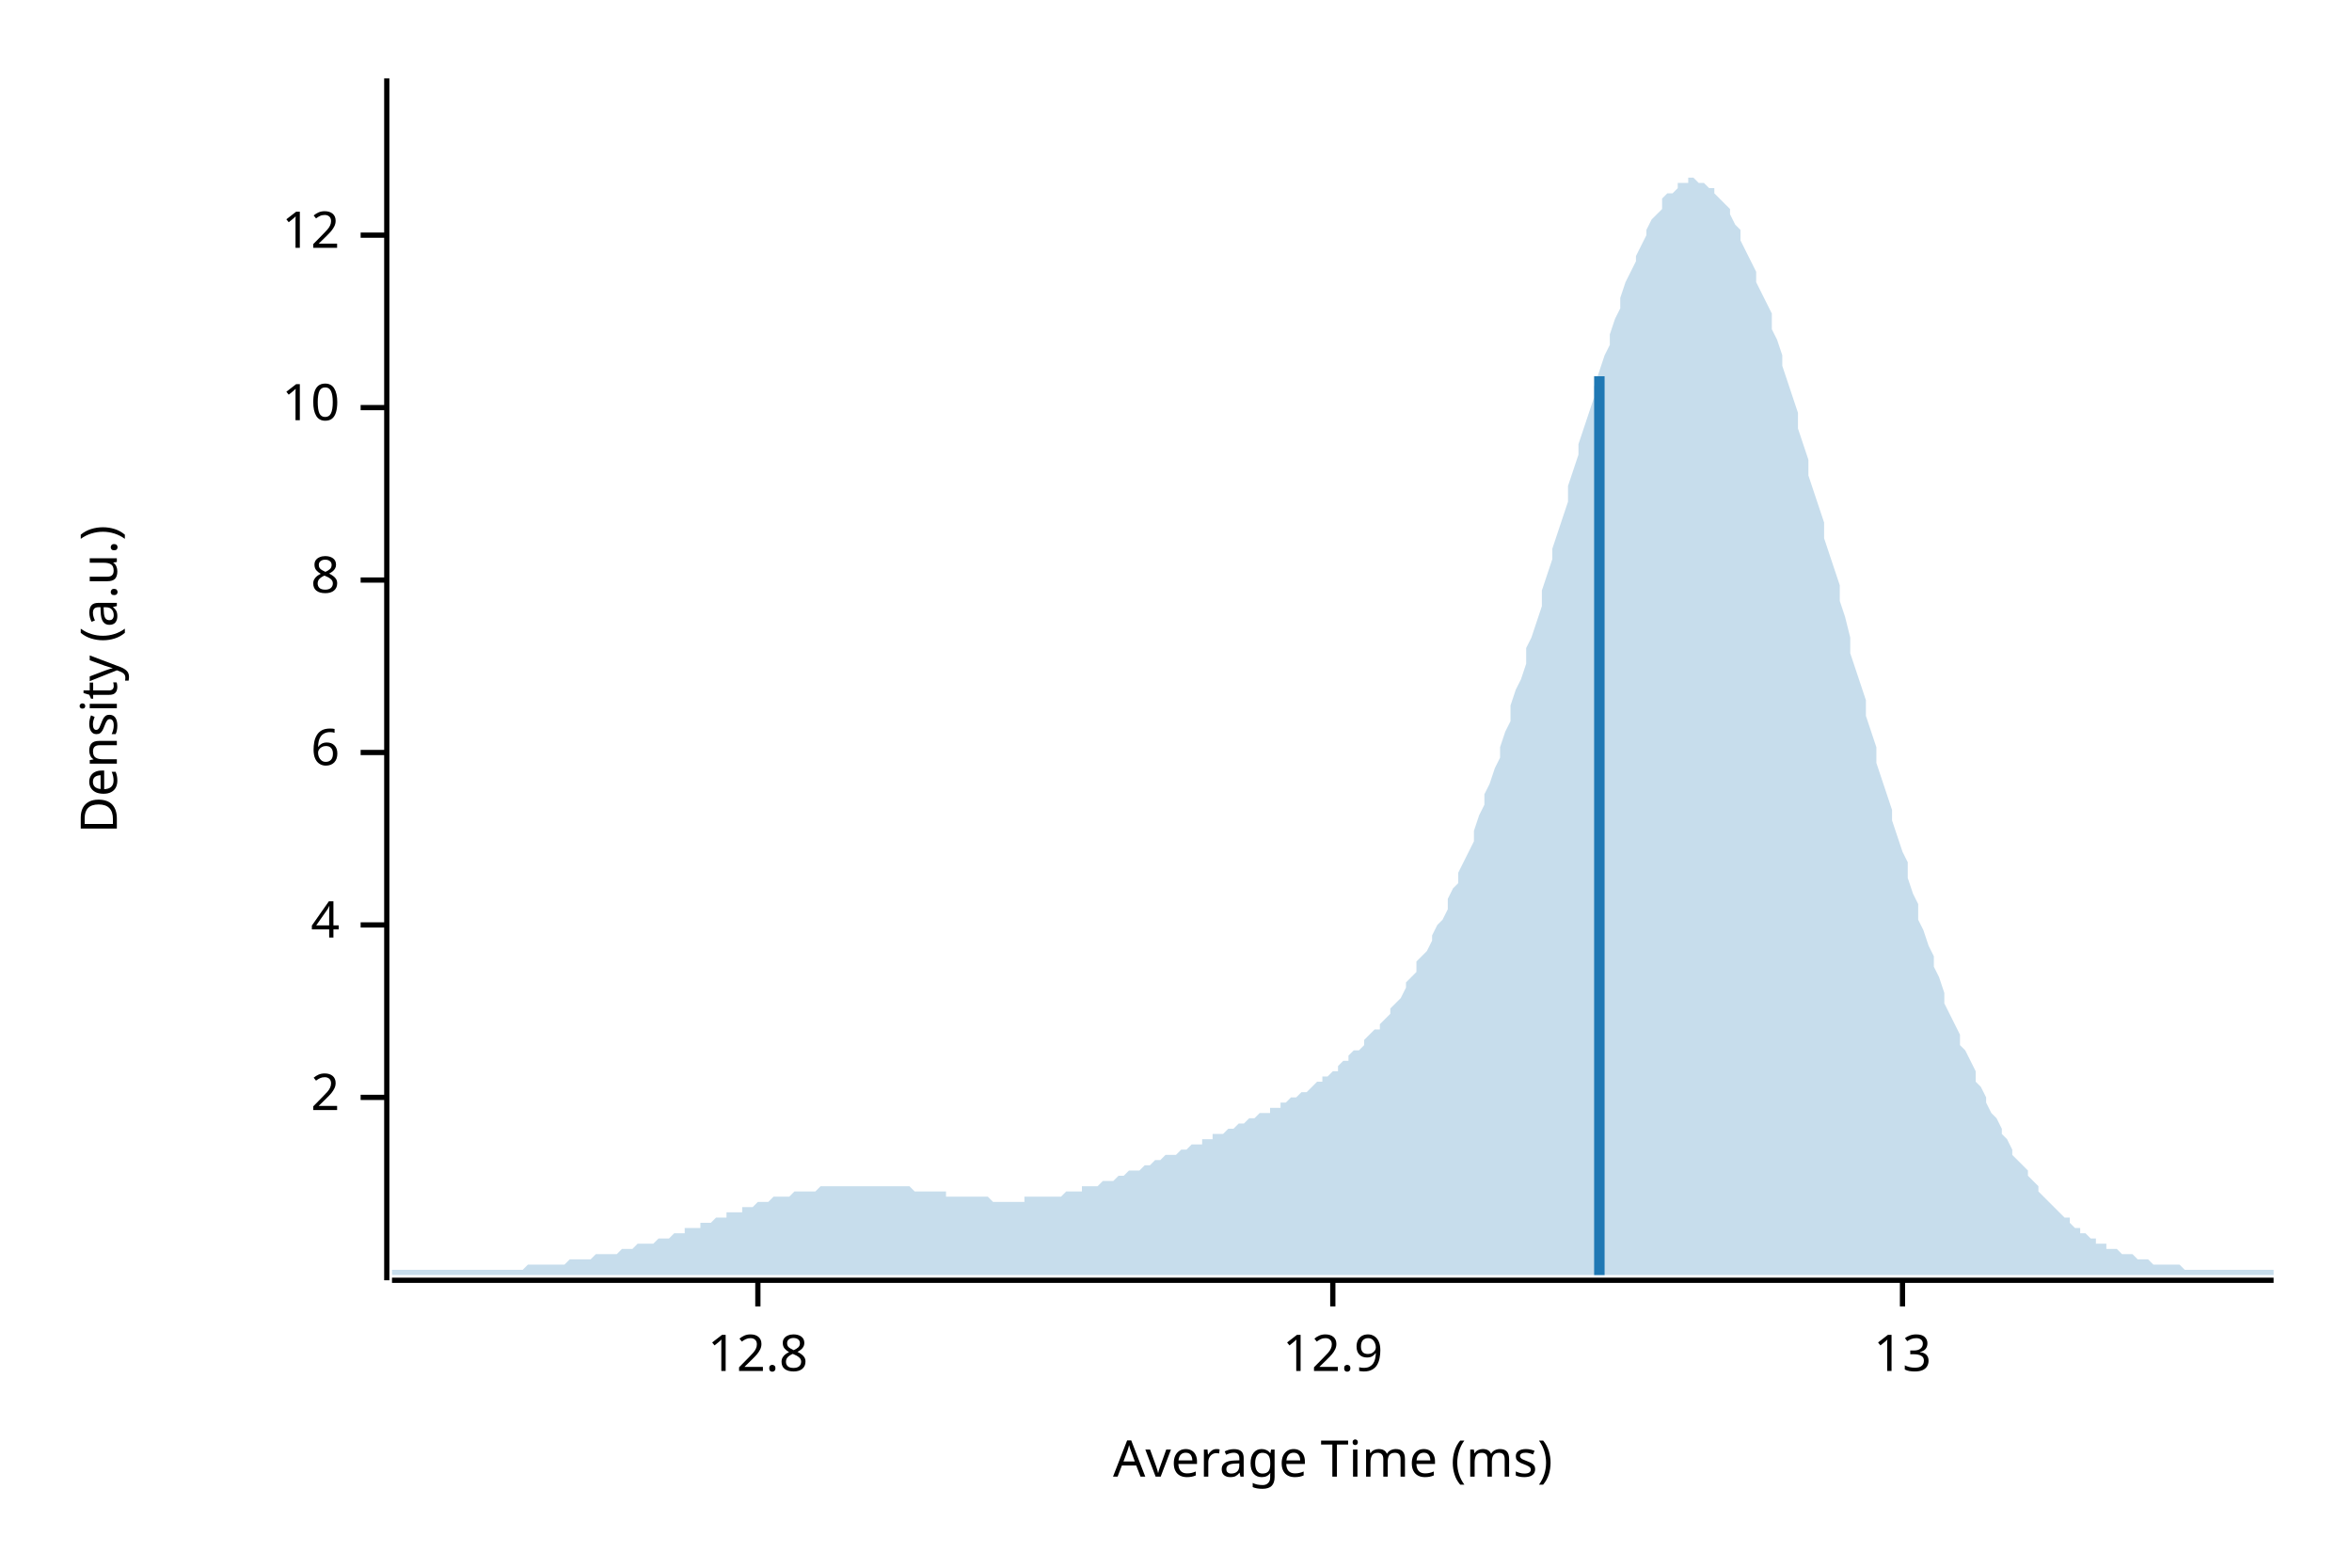
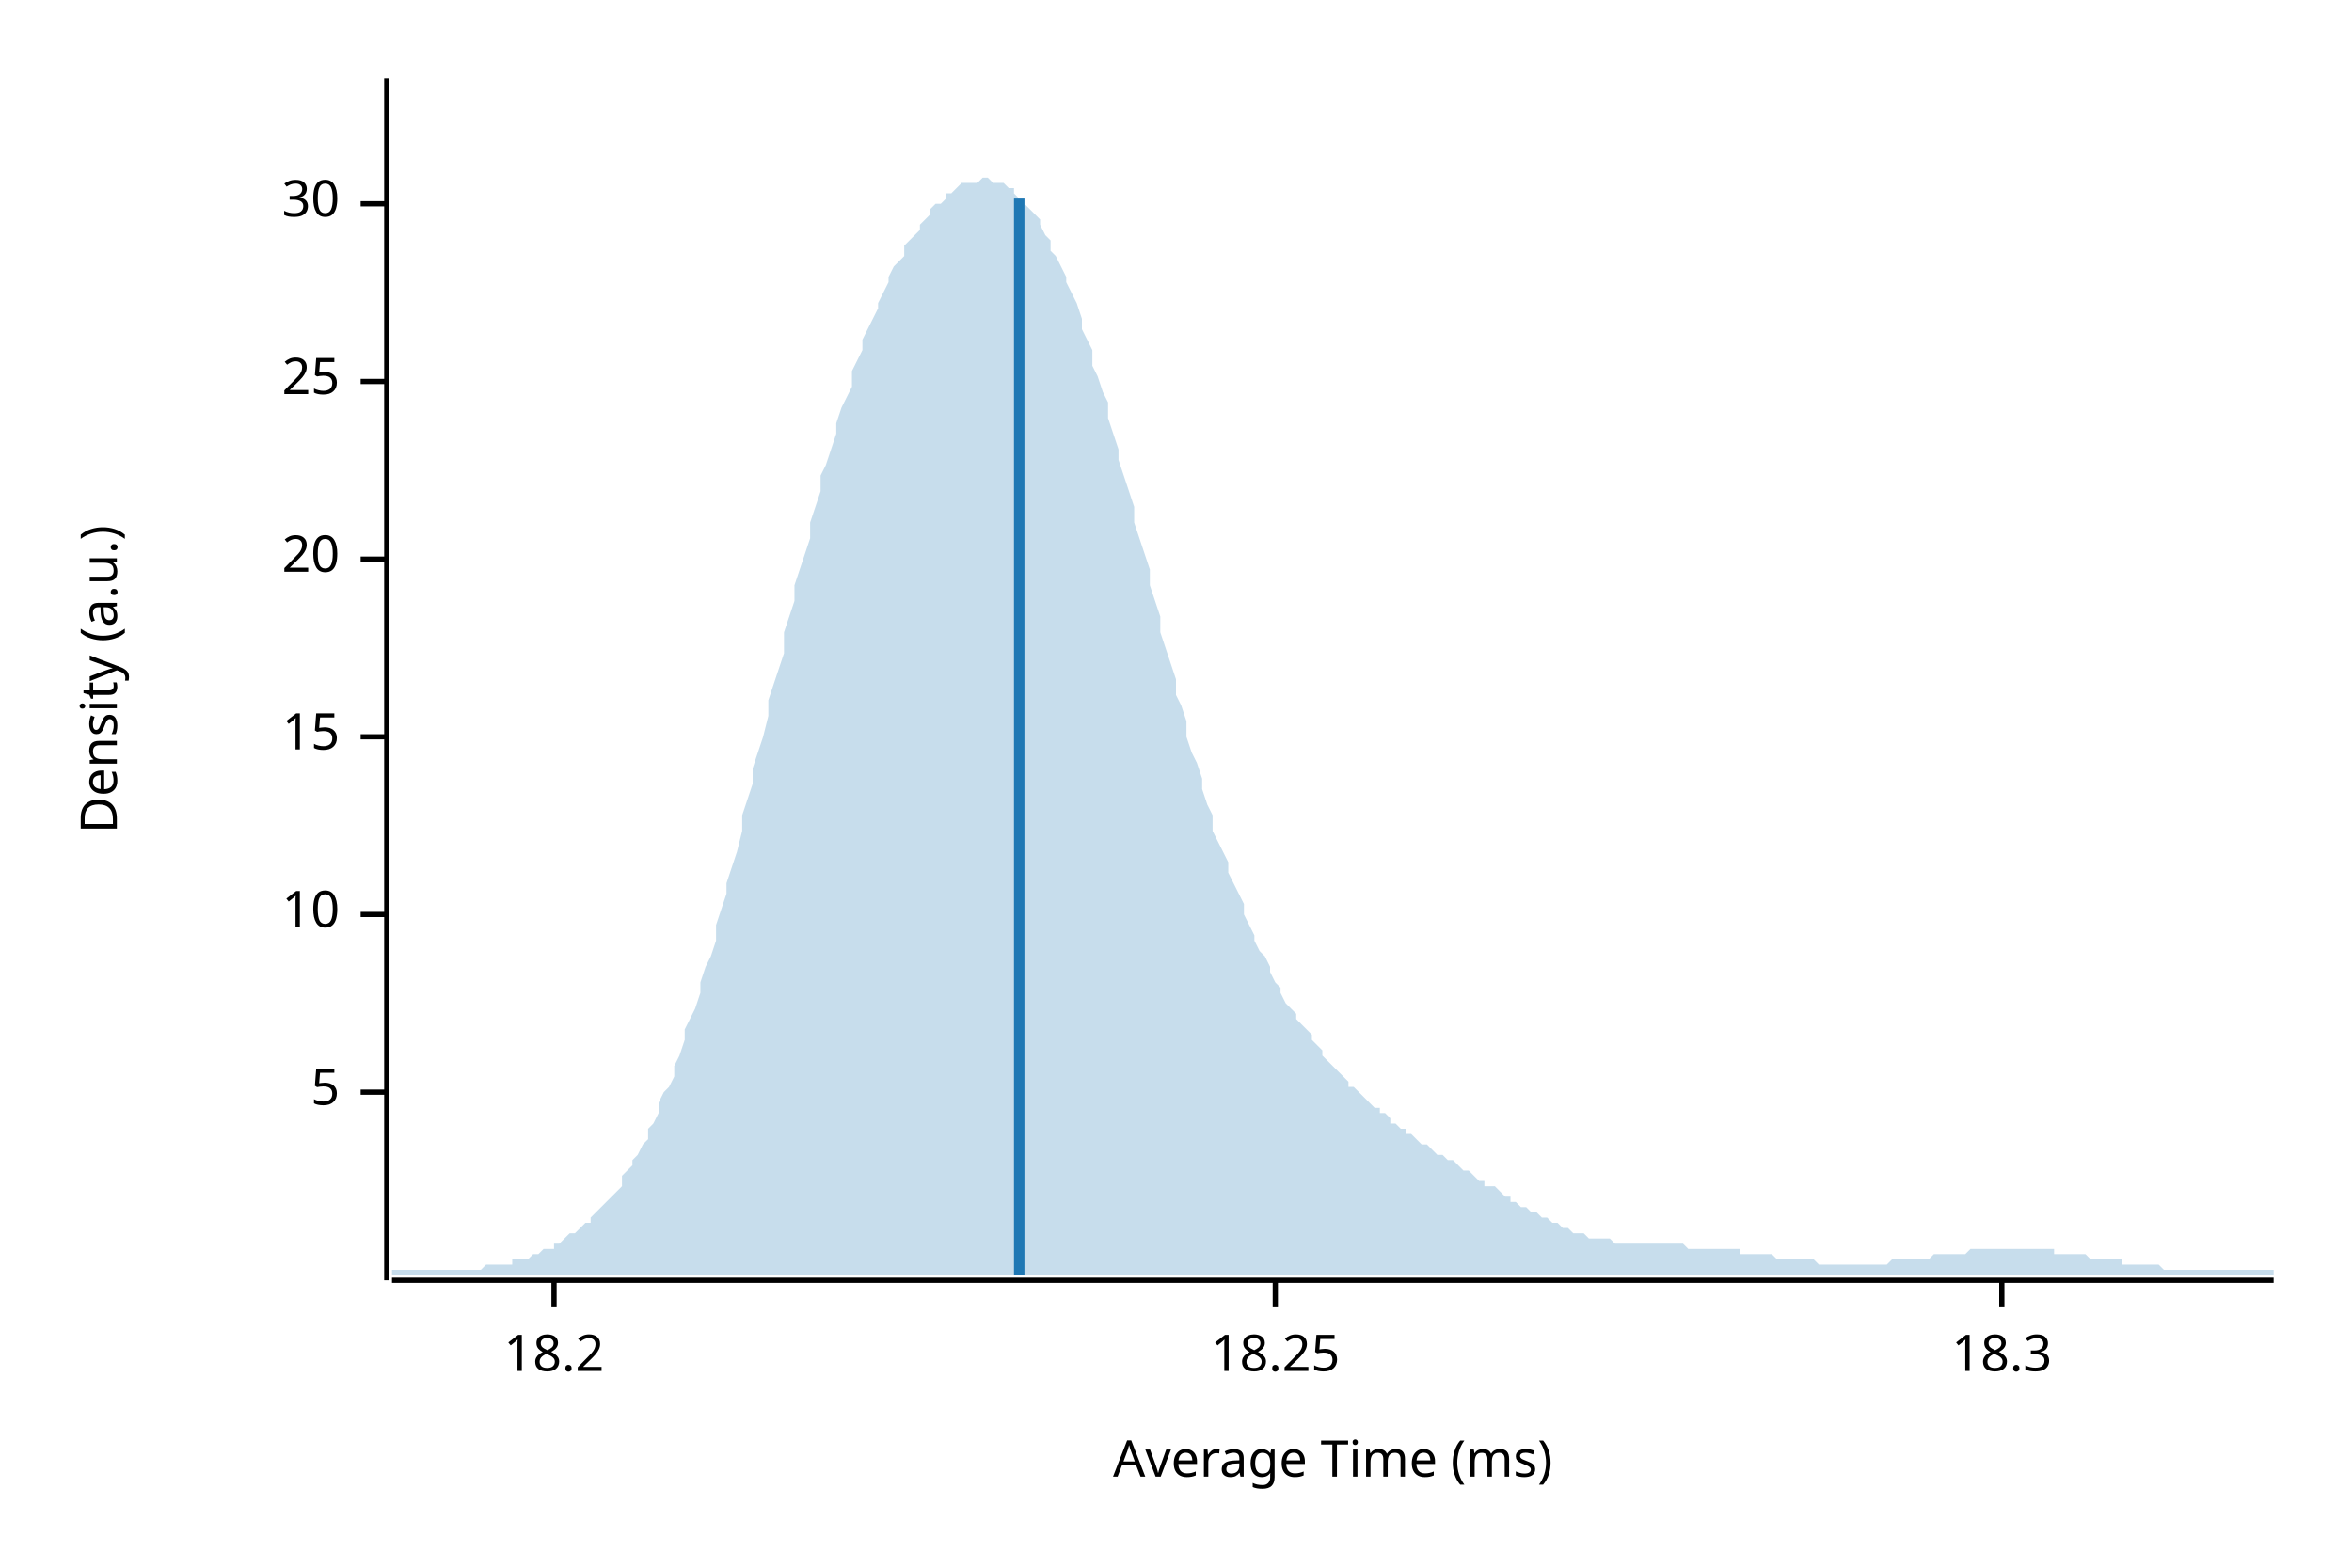
<svg xmlns="http://www.w3.org/2000/svg" width="450" height="300" viewBox="0 0 450 300">
  <text x="15" y="130" dy="0.76em" text-anchor="middle" font-family="sans-serif" font-size="9.677" opacity="1" fill="#000000" transform="rotate(270, 15, 130)">
Density (a.u.)
</text>
  <text x="255" y="285" dy="-0.5ex" text-anchor="middle" font-family="sans-serif" font-size="9.677" opacity="1" fill="#000000">
Average Time (ms)
</text>
  <polyline fill="none" opacity="1" stroke="#000000" stroke-width="1" points="74,15 74,245 " />
-   <text x="65" y="210" dy="0.5ex" text-anchor="end" font-family="sans-serif" font-size="9.677" opacity="1" fill="#000000">
- 2
+   <text x="65" y="209" dy="0.5ex" text-anchor="end" font-family="sans-serif" font-size="9.677" opacity="1" fill="#000000">
+ 5
</text>
-   <polyline fill="none" opacity="1" stroke="#000000" stroke-width="1" points="69,210 74,210 " />
-   <text x="65" y="177" dy="0.5ex" text-anchor="end" font-family="sans-serif" font-size="9.677" opacity="1" fill="#000000">
- 4
- </text>
-   <polyline fill="none" opacity="1" stroke="#000000" stroke-width="1" points="69,177 74,177 " />
-   <text x="65" y="144" dy="0.5ex" text-anchor="end" font-family="sans-serif" font-size="9.677" opacity="1" fill="#000000">
- 6
- </text>
-   <polyline fill="none" opacity="1" stroke="#000000" stroke-width="1" points="69,144 74,144 " />
-   <text x="65" y="111" dy="0.5ex" text-anchor="end" font-family="sans-serif" font-size="9.677" opacity="1" fill="#000000">
- 8
- </text>
-   <polyline fill="none" opacity="1" stroke="#000000" stroke-width="1" points="69,111 74,111 " />
-   <text x="65" y="78" dy="0.5ex" text-anchor="end" font-family="sans-serif" font-size="9.677" opacity="1" fill="#000000">
+   <polyline fill="none" opacity="1" stroke="#000000" stroke-width="1" points="69,209 74,209 " />
+   <text x="65" y="175" dy="0.5ex" text-anchor="end" font-family="sans-serif" font-size="9.677" opacity="1" fill="#000000">
10
</text>
-   <polyline fill="none" opacity="1" stroke="#000000" stroke-width="1" points="69,78 74,78 " />
-   <text x="65" y="45" dy="0.5ex" text-anchor="end" font-family="sans-serif" font-size="9.677" opacity="1" fill="#000000">
- 12
+   <polyline fill="none" opacity="1" stroke="#000000" stroke-width="1" points="69,175 74,175 " />
+   <text x="65" y="141" dy="0.5ex" text-anchor="end" font-family="sans-serif" font-size="9.677" opacity="1" fill="#000000">
+ 15
</text>
-   <polyline fill="none" opacity="1" stroke="#000000" stroke-width="1" points="69,45 74,45 " />
+   <polyline fill="none" opacity="1" stroke="#000000" stroke-width="1" points="69,141 74,141 " />
+   <text x="65" y="107" dy="0.5ex" text-anchor="end" font-family="sans-serif" font-size="9.677" opacity="1" fill="#000000">
+ 20
+ </text>
+   <polyline fill="none" opacity="1" stroke="#000000" stroke-width="1" points="69,107 74,107 " />
+   <text x="65" y="73" dy="0.5ex" text-anchor="end" font-family="sans-serif" font-size="9.677" opacity="1" fill="#000000">
+ 25
+ </text>
+   <polyline fill="none" opacity="1" stroke="#000000" stroke-width="1" points="69,73 74,73 " />
+   <text x="65" y="39" dy="0.5ex" text-anchor="end" font-family="sans-serif" font-size="9.677" opacity="1" fill="#000000">
+ 30
+ </text>
+   <polyline fill="none" opacity="1" stroke="#000000" stroke-width="1" points="69,39 74,39 " />
  <polyline fill="none" opacity="1" stroke="#000000" stroke-width="1" points="75,245 435,245 " />
-   <text x="145" y="255" dy="0.76em" text-anchor="middle" font-family="sans-serif" font-size="9.677" opacity="1" fill="#000000">
- 12.8
+   <text x="106" y="255" dy="0.76em" text-anchor="middle" font-family="sans-serif" font-size="9.677" opacity="1" fill="#000000">
+ 18.2
</text>
-   <polyline fill="none" opacity="1" stroke="#000000" stroke-width="1" points="145,245 145,250 " />
-   <text x="255" y="255" dy="0.76em" text-anchor="middle" font-family="sans-serif" font-size="9.677" opacity="1" fill="#000000">
- 12.9
+   <polyline fill="none" opacity="1" stroke="#000000" stroke-width="1" points="106,245 106,250 " />
+   <text x="244" y="255" dy="0.76em" text-anchor="middle" font-family="sans-serif" font-size="9.677" opacity="1" fill="#000000">
+ 18.25
</text>
-   <polyline fill="none" opacity="1" stroke="#000000" stroke-width="1" points="255,245 255,250 " />
-   <text x="364" y="255" dy="0.76em" text-anchor="middle" font-family="sans-serif" font-size="9.677" opacity="1" fill="#000000">
- 13
+   <polyline fill="none" opacity="1" stroke="#000000" stroke-width="1" points="244,245 244,250 " />
+   <text x="383" y="255" dy="0.76em" text-anchor="middle" font-family="sans-serif" font-size="9.677" opacity="1" fill="#000000">
+ 18.3
</text>
-   <polyline fill="none" opacity="1" stroke="#000000" stroke-width="1" points="364,245 364,250 " />
-   <polygon opacity="0.25" fill="#1F78B4" points="75,243 75,243 76,243 77,243 77,243 78,243 79,243 80,243 80,243 81,243 82,243 82,243 83,243 84,243 85,243 85,243 86,243 87,243 87,243 88,243 89,243 90,243 90,243 91,243 92,243 93,243 93,243 94,243 95,243 95,243 96,243 97,243 98,243 98,243 99,243 100,243 100,243 101,242 102,242 103,242 103,242 104,242 105,242 106,242 106,242 107,242 108,242 108,242 109,241 110,241 111,241 111,241 112,241 113,241 113,241 114,240 115,240 116,240 116,240 117,240 118,240 119,239 119,239 120,239 121,239 121,239 122,238 123,238 124,238 124,238 125,238 126,237 126,237 127,237 128,237 129,236 129,236 130,236 131,236 131,235 132,235 133,235 134,235 134,234 135,234 136,234 137,233 137,233 138,233 139,233 139,232 140,232 141,232 142,232 142,231 143,231 144,231 144,231 145,230 146,230 147,230 147,230 148,229 149,229 150,229 150,229 151,229 152,228 152,228 153,228 154,228 155,228 155,228 156,228 157,227 157,227 158,227 159,227 160,227 160,227 161,227 162,227 163,227 163,227 164,227 165,227 165,227 166,227 167,227 168,227 168,227 169,227 170,227 170,227 171,227 172,227 173,227 173,227 174,227 175,228 176,228 176,228 177,228 178,228 178,228 179,228 180,228 181,228 181,229 182,229 183,229 183,229 184,229 185,229 186,229 186,229 187,229 188,229 188,229 189,229 190,230 191,230 191,230 192,230 193,230 194,230 194,230 195,230 196,230 196,229 197,229 198,229 199,229 199,229 200,229 201,229 201,229 202,229 203,229 204,228 204,228 205,228 206,228 207,228 207,227 208,227 209,227 209,227 210,227 211,226 212,226 212,226 213,226 214,225 214,225 215,225 216,224 217,224 217,224 218,224 219,223 220,223 220,223 221,222 222,222 222,222 223,221 224,221 225,221 225,221 226,220 227,220 227,220 228,219 229,219 230,219 230,218 231,218 232,218 232,217 233,217 234,217 235,216 235,216 236,216 237,215 238,215 238,215 239,214 240,214 240,214 241,213 242,213 243,213 243,212 244,212 245,212 245,211 246,211 247,210 248,210 248,210 249,209 250,209 251,208 251,208 252,207 253,207 253,206 254,206 255,205 256,205 256,204 257,203 258,203 258,202 259,201 260,201 261,200 261,199 262,198 263,197 264,197 264,196 265,195 266,194 266,193 267,192 268,191 269,189 269,188 270,187 271,186 271,184 272,183 273,182 274,180 274,179 275,177 276,176 277,174 277,172 278,170 279,169 279,167 280,165 281,163 282,161 282,159 283,156 284,154 284,152 285,150 286,147 287,145 287,143 288,140 289,138 289,135 290,132 291,130 292,127 292,124 293,122 294,119 295,116 295,113 296,110 297,107 297,105 298,102 299,99 300,96 300,93 301,90 302,87 302,85 303,82 304,79 305,76 305,74 306,71 307,68 308,66 308,64 309,61 310,59 310,57 311,54 312,52 313,50 313,49 314,47 315,45 315,44 316,42 317,41 318,40 318,38 319,37 320,37 321,36 321,35 322,35 323,35 323,34 324,34 325,35 326,35 326,35 327,36 328,36 328,37 329,38 330,39 331,40 331,41 332,43 333,44 333,46 334,48 335,50 336,52 336,54 337,56 338,58 339,60 339,63 340,65 341,68 341,70 342,73 343,76 344,79 344,82 345,85 346,88 346,91 347,94 348,97 349,100 349,103 350,106 351,109 352,112 352,115 353,118 354,122 354,125 355,128 356,131 357,134 357,137 358,140 359,143 359,146 360,149 361,152 362,155 362,157 363,160 364,163 365,165 365,168 366,171 367,173 367,176 368,178 369,181 370,183 370,185 371,187 372,190 372,192 373,194 374,196 375,198 375,200 376,201 377,203 378,205 378,207 379,208 380,210 380,211 381,213 382,214 383,216 383,217 384,218 385,220 385,221 386,222 387,223 388,224 388,225 389,226 390,227 390,228 391,229 392,230 393,231 393,231 394,232 395,233 396,233 396,234 397,235 398,235 398,236 399,236 400,237 401,237 401,238 402,238 403,238 403,239 404,239 405,239 406,240 406,240 407,240 408,240 409,241 409,241 410,241 411,241 411,241 412,242 413,242 414,242 414,242 415,242 416,242 416,242 417,242 418,243 419,243 419,243 420,243 421,243 422,243 422,243 423,243 424,243 424,243 425,243 426,243 427,243 427,243 428,243 429,243 429,243 430,243 431,243 432,243 432,243 433,243 434,243 435,243 435,244 75,244 " />
-   <polyline fill="none" opacity="1" stroke="#1F78B4" stroke-width="2" points="306,244 306,72 " />
+   <polyline fill="none" opacity="1" stroke="#000000" stroke-width="1" points="383,245 383,250 " />
+   <polygon opacity="0.25" fill="#1F78B4" points="75,243 75,243 76,243 77,243 77,243 78,243 79,243 80,243 80,243 81,243 82,243 82,243 83,243 84,243 85,243 85,243 86,243 87,243 87,243 88,243 89,243 90,243 90,243 91,243 92,243 93,242 93,242 94,242 95,242 95,242 96,242 97,242 98,242 98,241 99,241 100,241 100,241 101,241 102,240 103,240 103,240 104,239 105,239 106,239 106,238 107,238 108,237 108,237 109,236 110,236 111,235 111,235 112,234 113,234 113,233 114,232 115,231 116,230 116,230 117,229 118,228 119,227 119,225 120,224 121,223 121,222 122,221 123,219 124,218 124,216 125,215 126,213 126,211 127,209 128,208 129,206 129,204 130,202 131,199 131,197 132,195 133,193 134,190 134,188 135,185 136,183 137,180 137,177 138,174 139,171 139,169 140,166 141,163 142,159 142,156 143,153 144,150 144,147 145,144 146,141 147,137 147,134 148,131 149,128 150,125 150,121 151,118 152,115 152,112 153,109 154,106 155,103 155,100 156,97 157,94 157,91 158,89 159,86 160,83 160,81 161,78 162,76 163,74 163,71 164,69 165,67 165,65 166,63 167,61 168,59 168,58 169,56 170,54 170,53 171,51 172,50 173,49 173,47 174,46 175,45 176,44 176,43 177,42 178,41 178,40 179,39 180,39 181,38 181,37 182,37 183,36 183,36 184,35 185,35 186,35 186,35 187,35 188,34 188,34 189,34 190,35 191,35 191,35 192,35 193,36 194,36 194,37 195,38 196,38 196,39 197,40 198,41 199,42 199,43 200,45 201,46 201,48 202,49 203,51 204,53 204,54 205,56 206,58 207,61 207,63 208,65 209,67 209,70 210,72 211,75 212,77 212,80 213,83 214,86 214,88 215,91 216,94 217,97 217,100 218,103 219,106 220,109 220,112 221,115 222,118 222,121 223,124 224,127 225,130 225,133 226,135 227,138 227,141 228,144 229,146 230,149 230,151 231,154 232,156 232,159 233,161 234,163 235,165 235,167 236,169 237,171 238,173 238,175 239,177 240,179 240,180 241,182 242,183 243,185 243,186 244,188 245,189 245,190 246,192 247,193 248,194 248,195 249,196 250,197 251,198 251,199 252,200 253,201 253,202 254,203 255,204 256,205 256,205 257,206 258,207 258,208 259,208 260,209 261,210 261,210 262,211 263,212 264,212 264,213 265,213 266,214 266,215 267,215 268,216 269,216 269,217 270,217 271,218 271,218 272,219 273,219 274,220 274,220 275,221 276,221 277,222 277,222 278,222 279,223 279,223 280,224 281,224 282,225 282,225 283,226 284,226 284,227 285,227 286,227 287,228 287,228 288,229 289,229 289,230 290,230 291,231 292,231 292,231 293,232 294,232 295,233 295,233 296,233 297,234 297,234 298,234 299,235 300,235 300,235 301,236 302,236 302,236 303,236 304,237 305,237 305,237 306,237 307,237 308,237 308,237 309,238 310,238 310,238 311,238 312,238 313,238 313,238 314,238 315,238 315,238 316,238 317,238 318,238 318,238 319,238 320,238 321,238 321,238 322,238 323,239 323,239 324,239 325,239 326,239 326,239 327,239 328,239 328,239 329,239 330,239 331,239 331,239 332,239 333,239 333,240 334,240 335,240 336,240 336,240 337,240 338,240 339,240 339,240 340,241 341,241 341,241 342,241 343,241 344,241 344,241 345,241 346,241 346,241 347,241 348,242 349,242 349,242 350,242 351,242 352,242 352,242 353,242 354,242 354,242 355,242 356,242 357,242 357,242 358,242 359,242 359,242 360,242 361,242 362,241 362,241 363,241 364,241 365,241 365,241 366,241 367,241 367,241 368,241 369,241 370,240 370,240 371,240 372,240 372,240 373,240 374,240 375,240 375,240 376,240 377,239 378,239 378,239 379,239 380,239 380,239 381,239 382,239 383,239 383,239 384,239 385,239 385,239 386,239 387,239 388,239 388,239 389,239 390,239 390,239 391,239 392,239 393,239 393,240 394,240 395,240 396,240 396,240 397,240 398,240 398,240 399,240 400,241 401,241 401,241 402,241 403,241 403,241 404,241 405,241 406,241 406,242 407,242 408,242 409,242 409,242 410,242 411,242 411,242 412,242 413,242 414,243 414,243 415,243 416,243 416,243 417,243 418,243 419,243 419,243 420,243 421,243 422,243 422,243 423,243 424,243 424,243 425,243 426,243 427,243 427,243 428,243 429,243 429,243 430,243 431,243 432,243 432,243 433,243 434,243 435,243 435,244 75,244 " />
+   <polyline fill="none" opacity="1" stroke="#1F78B4" stroke-width="2" points="195,244 195,38 " />
</svg>
